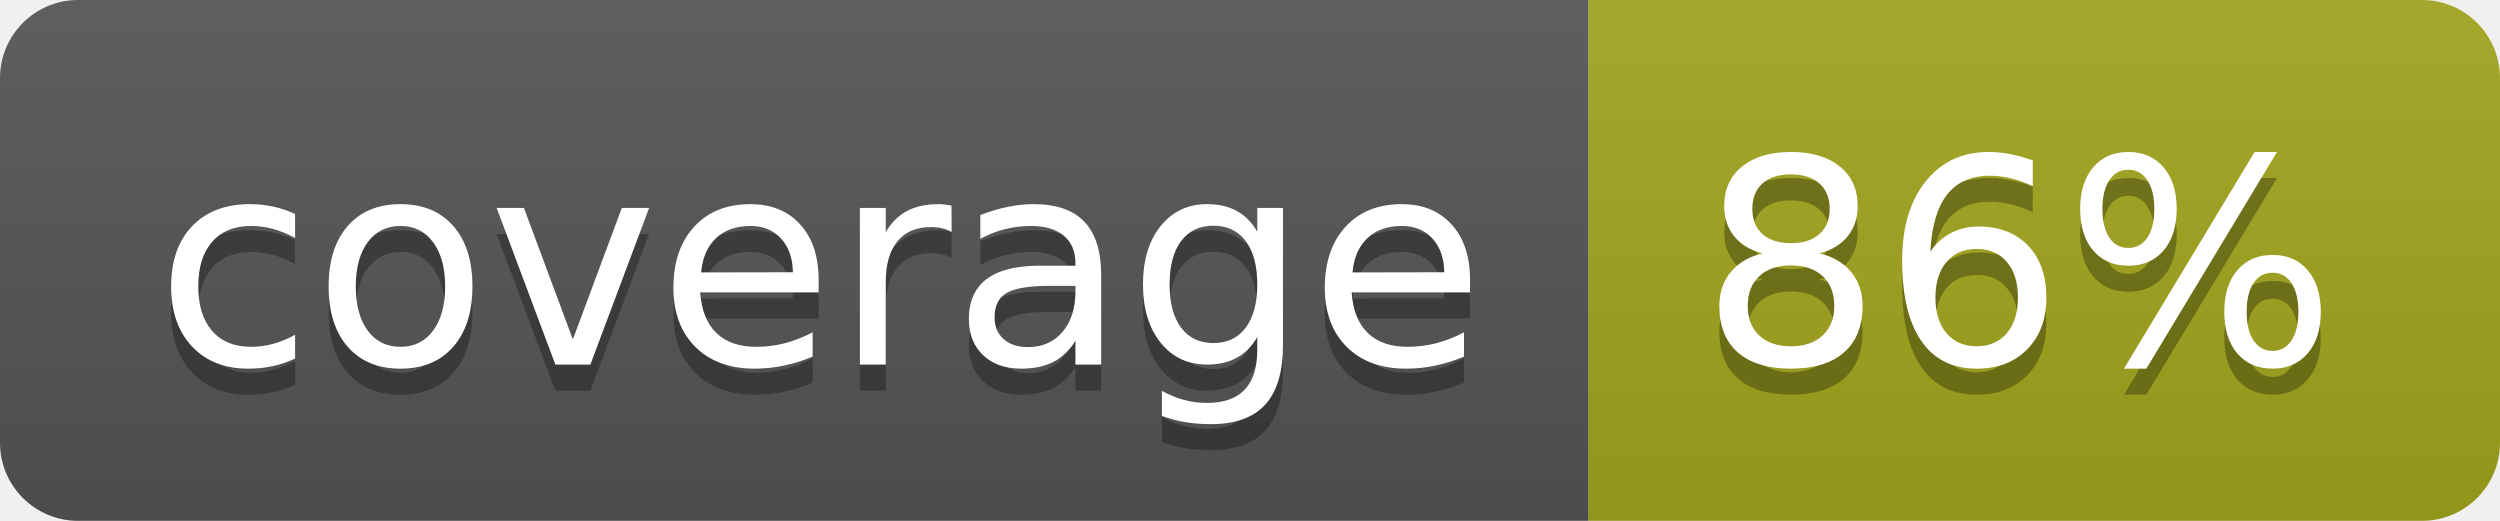
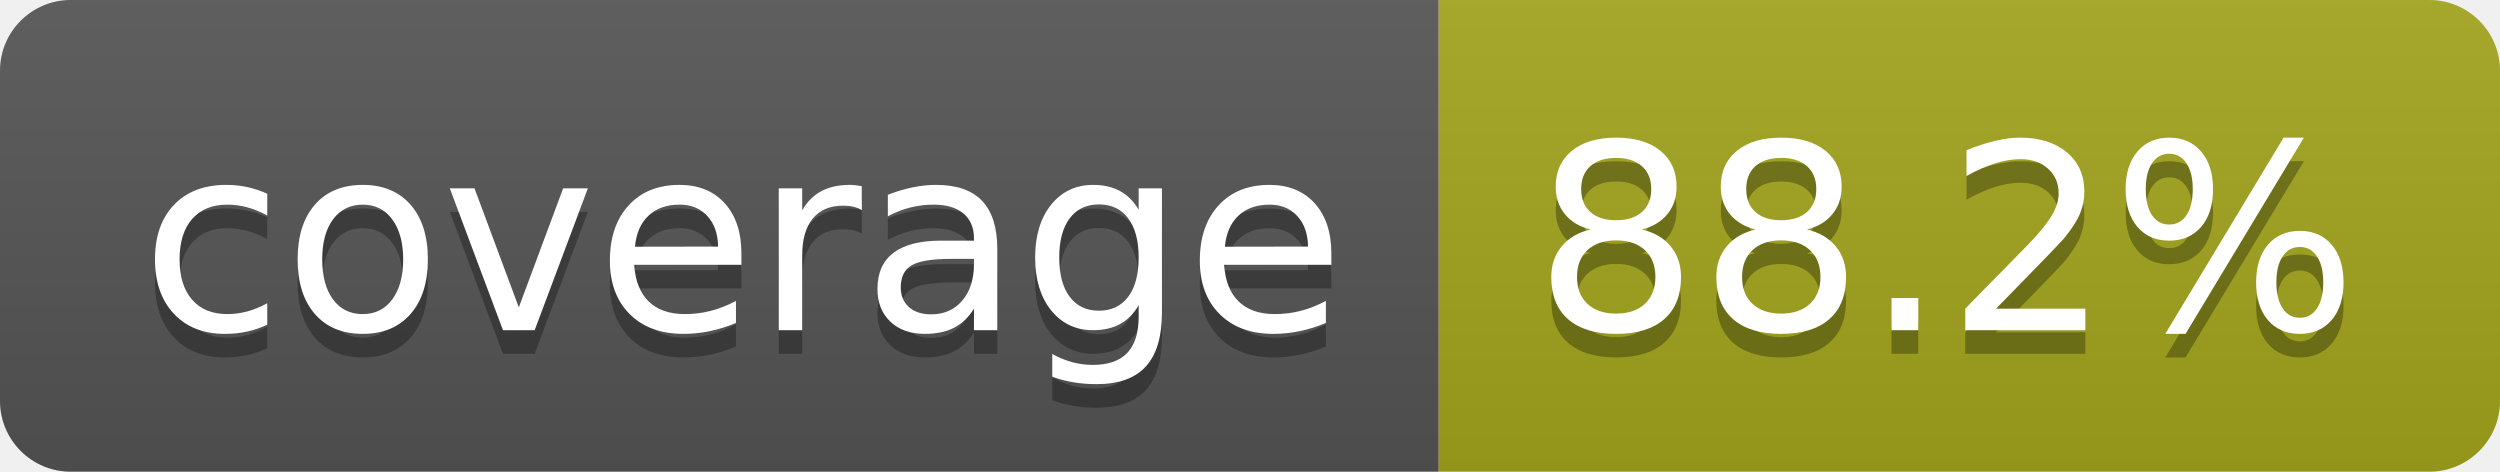
- <svg xmlns="http://www.w3.org/2000/svg" width="96" height="20" role="img" aria-label="coverage: 86%">
+ <svg xmlns="http://www.w3.org/2000/svg" width="106" height="20" role="img" aria-label="coverage: 88.2%">
  <linearGradient id="s" x2="0" y2="100%">
    <stop offset="0" stop-color="#bbb" stop-opacity=".1" />
    <stop offset="1" stop-opacity=".1" />
  </linearGradient>
  <clipPath id="r">
-     <rect width="96" height="20" rx="3" fill="#fff" />
+     <rect width="106" height="20" rx="3" fill="#fff" />
  </clipPath>
  <g clip-path="url(#r)">
    <rect width="61" height="20" fill="#555" />
-     <rect x="61" width="35" height="20" fill="#a4a61d" />
-     <rect width="96" height="20" fill="url(#s)" />
+     <rect x="61" width="45" height="20" fill="#a4a61d" />
+     <rect width="106" height="20" fill="url(#s)" />
  </g>
  <g fill="#fff" text-anchor="middle" font-family="Verdana,Geneva,DejaVu Sans,sans-serif" text-rendering="geometricPrecision" font-size="110">
    <text aria-hidden="true" x="315" y="150" fill="#010101" fill-opacity=".3" transform="scale(.1)" textLength="510">coverage</text>
    <text x="315" y="140" transform="scale(.1)" fill="#fff" textLength="510">coverage</text>
-     <text aria-hidden="true" x="775" y="150" fill="#010101" fill-opacity=".3" transform="scale(.1)" textLength="245">86%</text>
-     <text x="775" y="140" transform="scale(.1)" fill="#fff" textLength="245">86%</text>
+     <text aria-hidden="true" x="825" y="150" fill="#010101" fill-opacity=".3" transform="scale(.1)" textLength="350">88.2%</text>
+     <text x="825" y="140" transform="scale(.1)" fill="#fff" textLength="350">88.2%</text>
  </g>
</svg>
